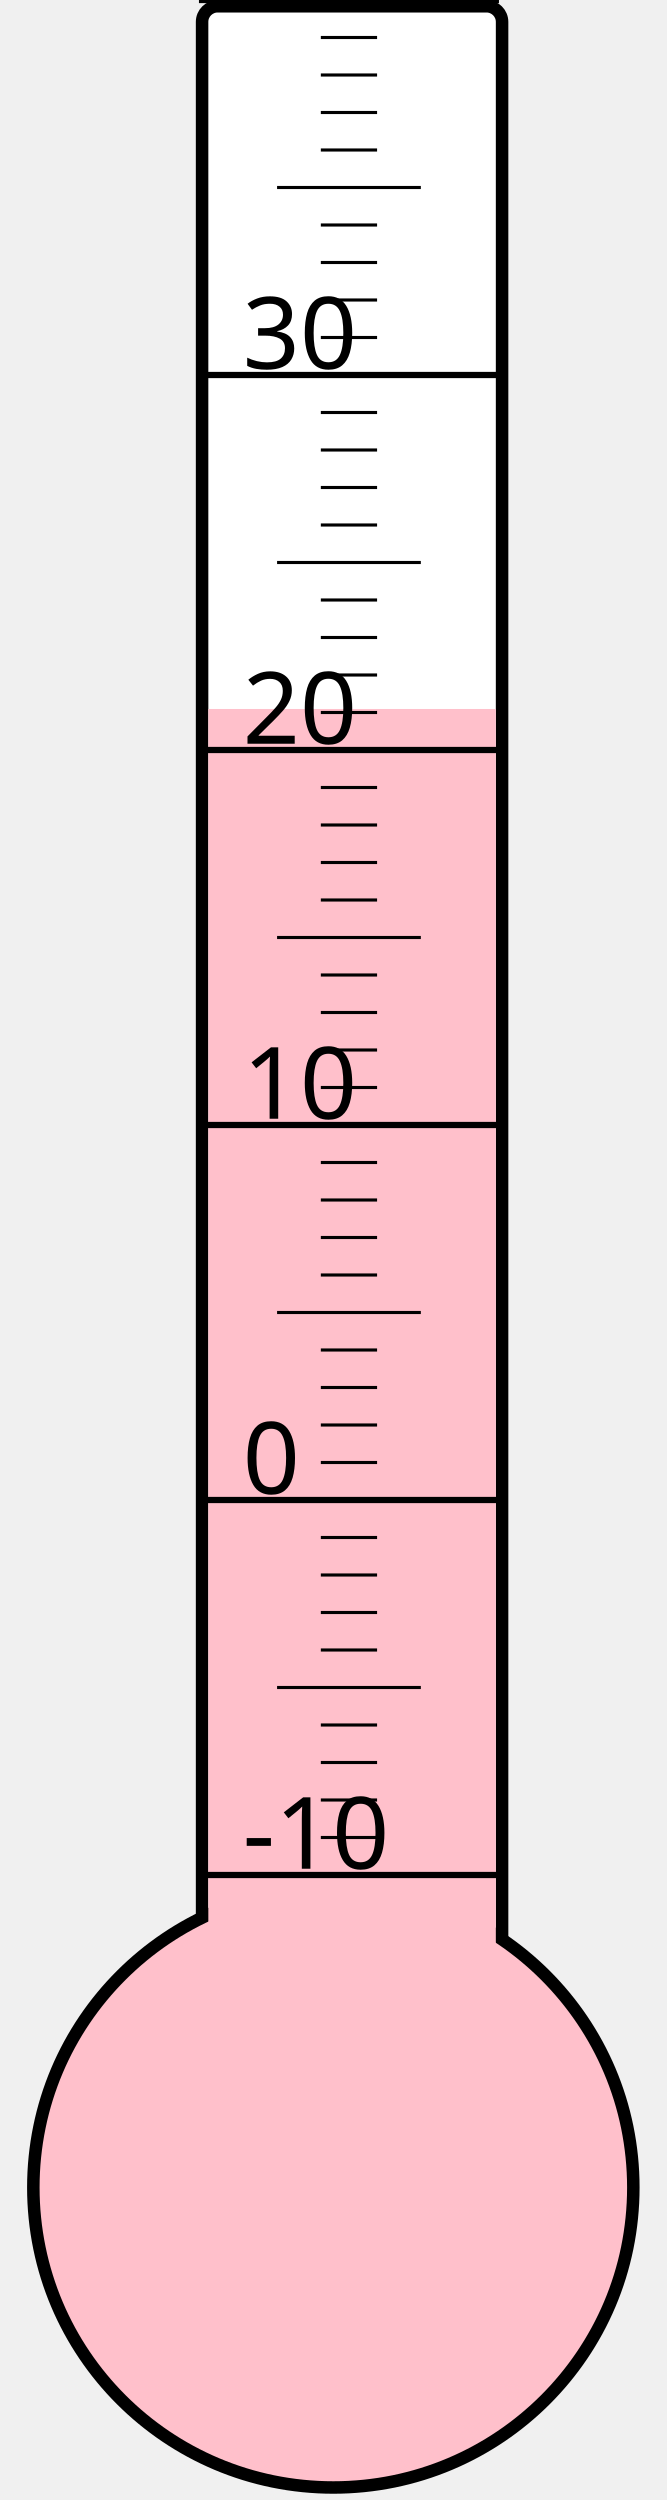
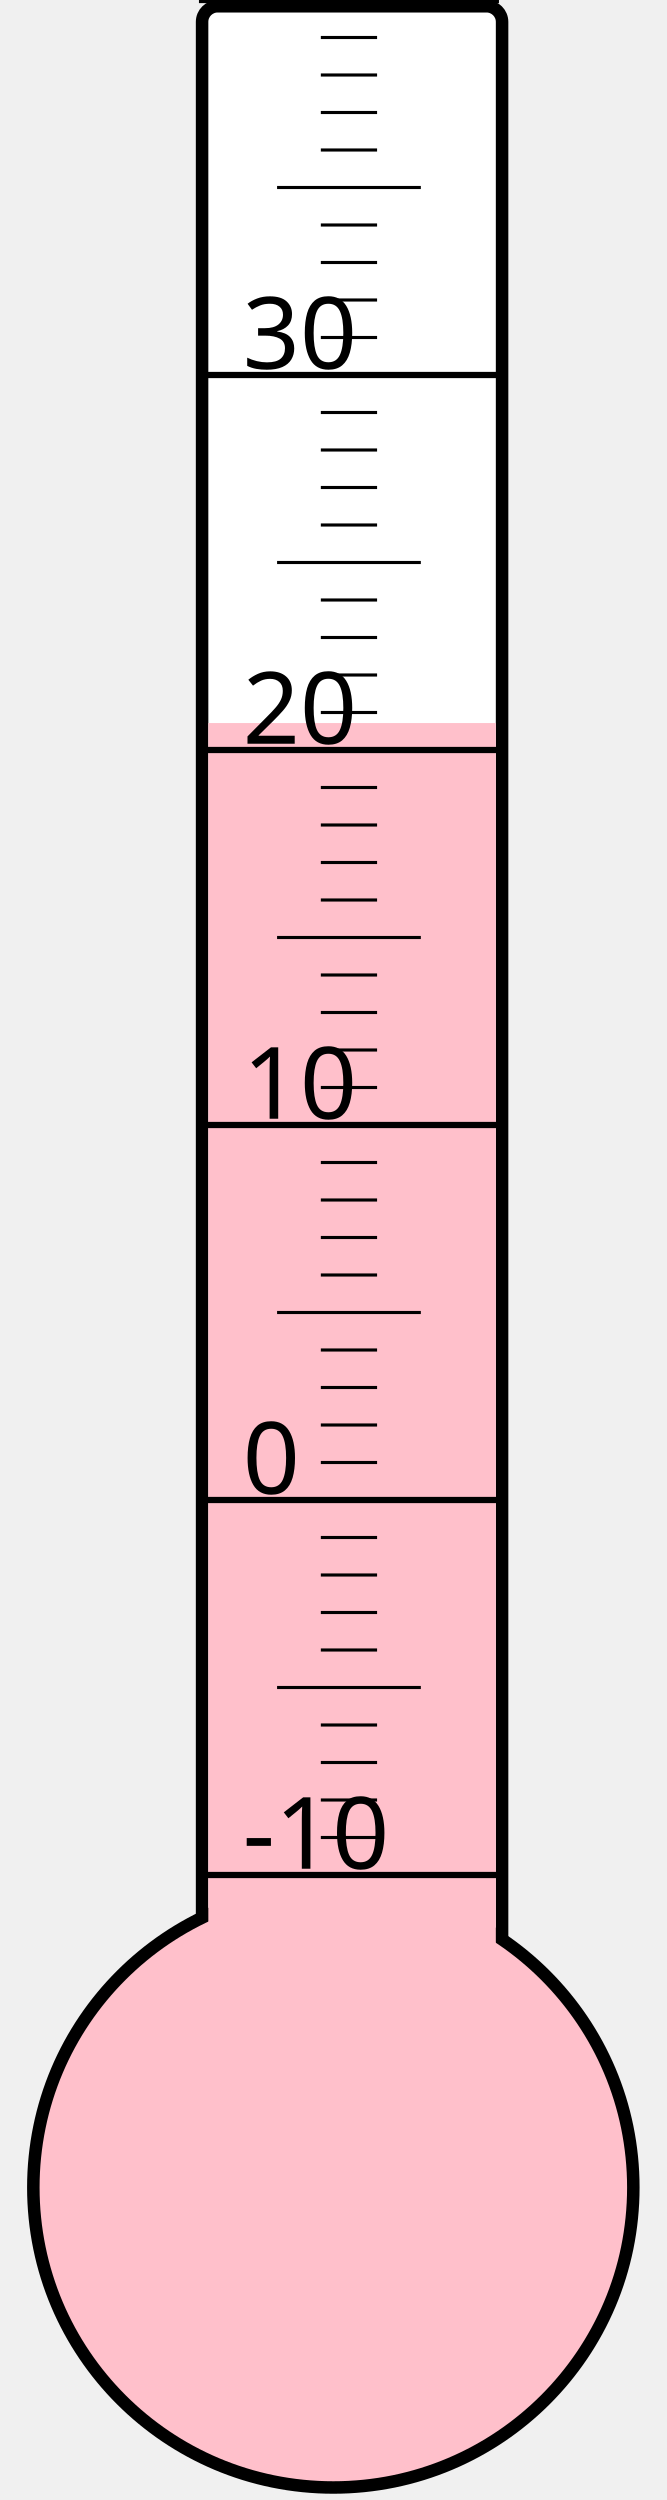
<svg xmlns="http://www.w3.org/2000/svg" width="40px" height="150px" viewBox="0 0 200 800">
  <rect width="200" height="800" x="0" y="0" style="fill: #ffffeb; fill-opacity: 0;" />
  <rect width="96" height="680" x="58" y="2" rx="5" ry="5" style="fill: white; fill-opacity: 1; stroke: black; stroke-width: 4;" />
  <circle cx="100" cy="700" r="96" style="fill: pink; stroke: black; stroke-width: 4;" />
-   <rect width="92" height="473.125" x="60" y="226.875" style="fill: pink; fill-opacity: 1; stroke-width: 0;" />
+   <rect width="92" height="468.625" x="60" y="231.375" style="fill: pink; fill-opacity: 1; stroke-width: 0;" />
  <text x="71" y="598" style="font-family: sans-serif; font-size: 24pt;">-10</text>
  <text x="71" y="478" style="font-family: sans-serif; font-size: 24pt;">0</text>
  <text x="71" y="358" style="font-family: sans-serif; font-size: 24pt;">10</text>
  <text x="71" y="238" style="font-family: sans-serif; font-size: 24pt;">20</text>
  <text x="71" y="118" style="font-family: sans-serif; font-size: 24pt;">30</text>
  <g style="stroke: black;">
    <line x1="57" y1="600" x2="153" y2="600" style="stroke-width: 2;" />
    <line x1="96" y1="588" x2="114" y2="588" style="stroke-width: 1;" />
    <line x1="96" y1="576" x2="114" y2="576" style="stroke-width: 1;" />
    <line x1="96" y1="564" x2="114" y2="564" style="stroke-width: 1;" />
    <line x1="96" y1="552" x2="114" y2="552" style="stroke-width: 1;" />
    <line x1="82" y1="540" x2="128" y2="540" style="stroke-width: 1;" />
    <line x1="96" y1="528" x2="114" y2="528" style="stroke-width: 1;" />
    <line x1="96" y1="516" x2="114" y2="516" style="stroke-width: 1;" />
    <line x1="96" y1="504" x2="114" y2="504" style="stroke-width: 1;" />
    <line x1="96" y1="492" x2="114" y2="492" style="stroke-width: 1;" />
    <line x1="57" y1="480" x2="153" y2="480" style="stroke-width: 2;" />
    <line x1="96" y1="468" x2="114" y2="468" style="stroke-width: 1;" />
    <line x1="96" y1="456" x2="114" y2="456" style="stroke-width: 1;" />
    <line x1="96" y1="444" x2="114" y2="444" style="stroke-width: 1;" />
    <line x1="96" y1="432" x2="114" y2="432" style="stroke-width: 1;" />
    <line x1="82" y1="420" x2="128" y2="420" style="stroke-width: 1;" />
    <line x1="96" y1="408" x2="114" y2="408" style="stroke-width: 1;" />
    <line x1="96" y1="396" x2="114" y2="396" style="stroke-width: 1;" />
    <line x1="96" y1="384" x2="114" y2="384" style="stroke-width: 1;" />
    <line x1="96" y1="372" x2="114" y2="372" style="stroke-width: 1;" />
    <line x1="57" y1="360" x2="153" y2="360" style="stroke-width: 2;" />
    <line x1="96" y1="348" x2="114" y2="348" style="stroke-width: 1;" />
    <line x1="96" y1="336" x2="114" y2="336" style="stroke-width: 1;" />
    <line x1="96" y1="324" x2="114" y2="324" style="stroke-width: 1;" />
    <line x1="96" y1="312" x2="114" y2="312" style="stroke-width: 1;" />
    <line x1="82" y1="300" x2="128" y2="300" style="stroke-width: 1;" />
    <line x1="96" y1="288" x2="114" y2="288" style="stroke-width: 1;" />
    <line x1="96" y1="276" x2="114" y2="276" style="stroke-width: 1;" />
    <line x1="96" y1="264" x2="114" y2="264" style="stroke-width: 1;" />
    <line x1="96" y1="252" x2="114" y2="252" style="stroke-width: 1;" />
    <line x1="57" y1="240" x2="153" y2="240" style="stroke-width: 2;" />
    <line x1="96" y1="228" x2="114" y2="228" style="stroke-width: 1;" />
    <line x1="96" y1="216" x2="114" y2="216" style="stroke-width: 1;" />
    <line x1="96" y1="204" x2="114" y2="204" style="stroke-width: 1;" />
    <line x1="96" y1="192" x2="114" y2="192" style="stroke-width: 1;" />
    <line x1="82" y1="180" x2="128" y2="180" style="stroke-width: 1;" />
    <line x1="96" y1="168" x2="114" y2="168" style="stroke-width: 1;" />
    <line x1="96" y1="156" x2="114" y2="156" style="stroke-width: 1;" />
    <line x1="96" y1="144" x2="114" y2="144" style="stroke-width: 1;" />
    <line x1="96" y1="132" x2="114" y2="132" style="stroke-width: 1;" />
    <line x1="57" y1="120" x2="153" y2="120" style="stroke-width: 2;" />
    <line x1="96" y1="108" x2="114" y2="108" style="stroke-width: 1;" />
    <line x1="96" y1="96" x2="114" y2="96" style="stroke-width: 1;" />
    <line x1="96" y1="84" x2="114" y2="84" style="stroke-width: 1;" />
    <line x1="96" y1="72" x2="114" y2="72" style="stroke-width: 1;" />
    <line x1="82" y1="60" x2="128" y2="60" style="stroke-width: 1;" />
    <line x1="96" y1="48" x2="114" y2="48" style="stroke-width: 1;" />
    <line x1="96" y1="36" x2="114" y2="36" style="stroke-width: 1;" />
    <line x1="96" y1="24" x2="114" y2="24" style="stroke-width: 1;" />
    <line x1="96" y1="12" x2="114" y2="12" style="stroke-width: 1;" />
    <line x1="57" y1="0" x2="153" y2="0" style="stroke-width: 2;" />
  </g>
</svg>
